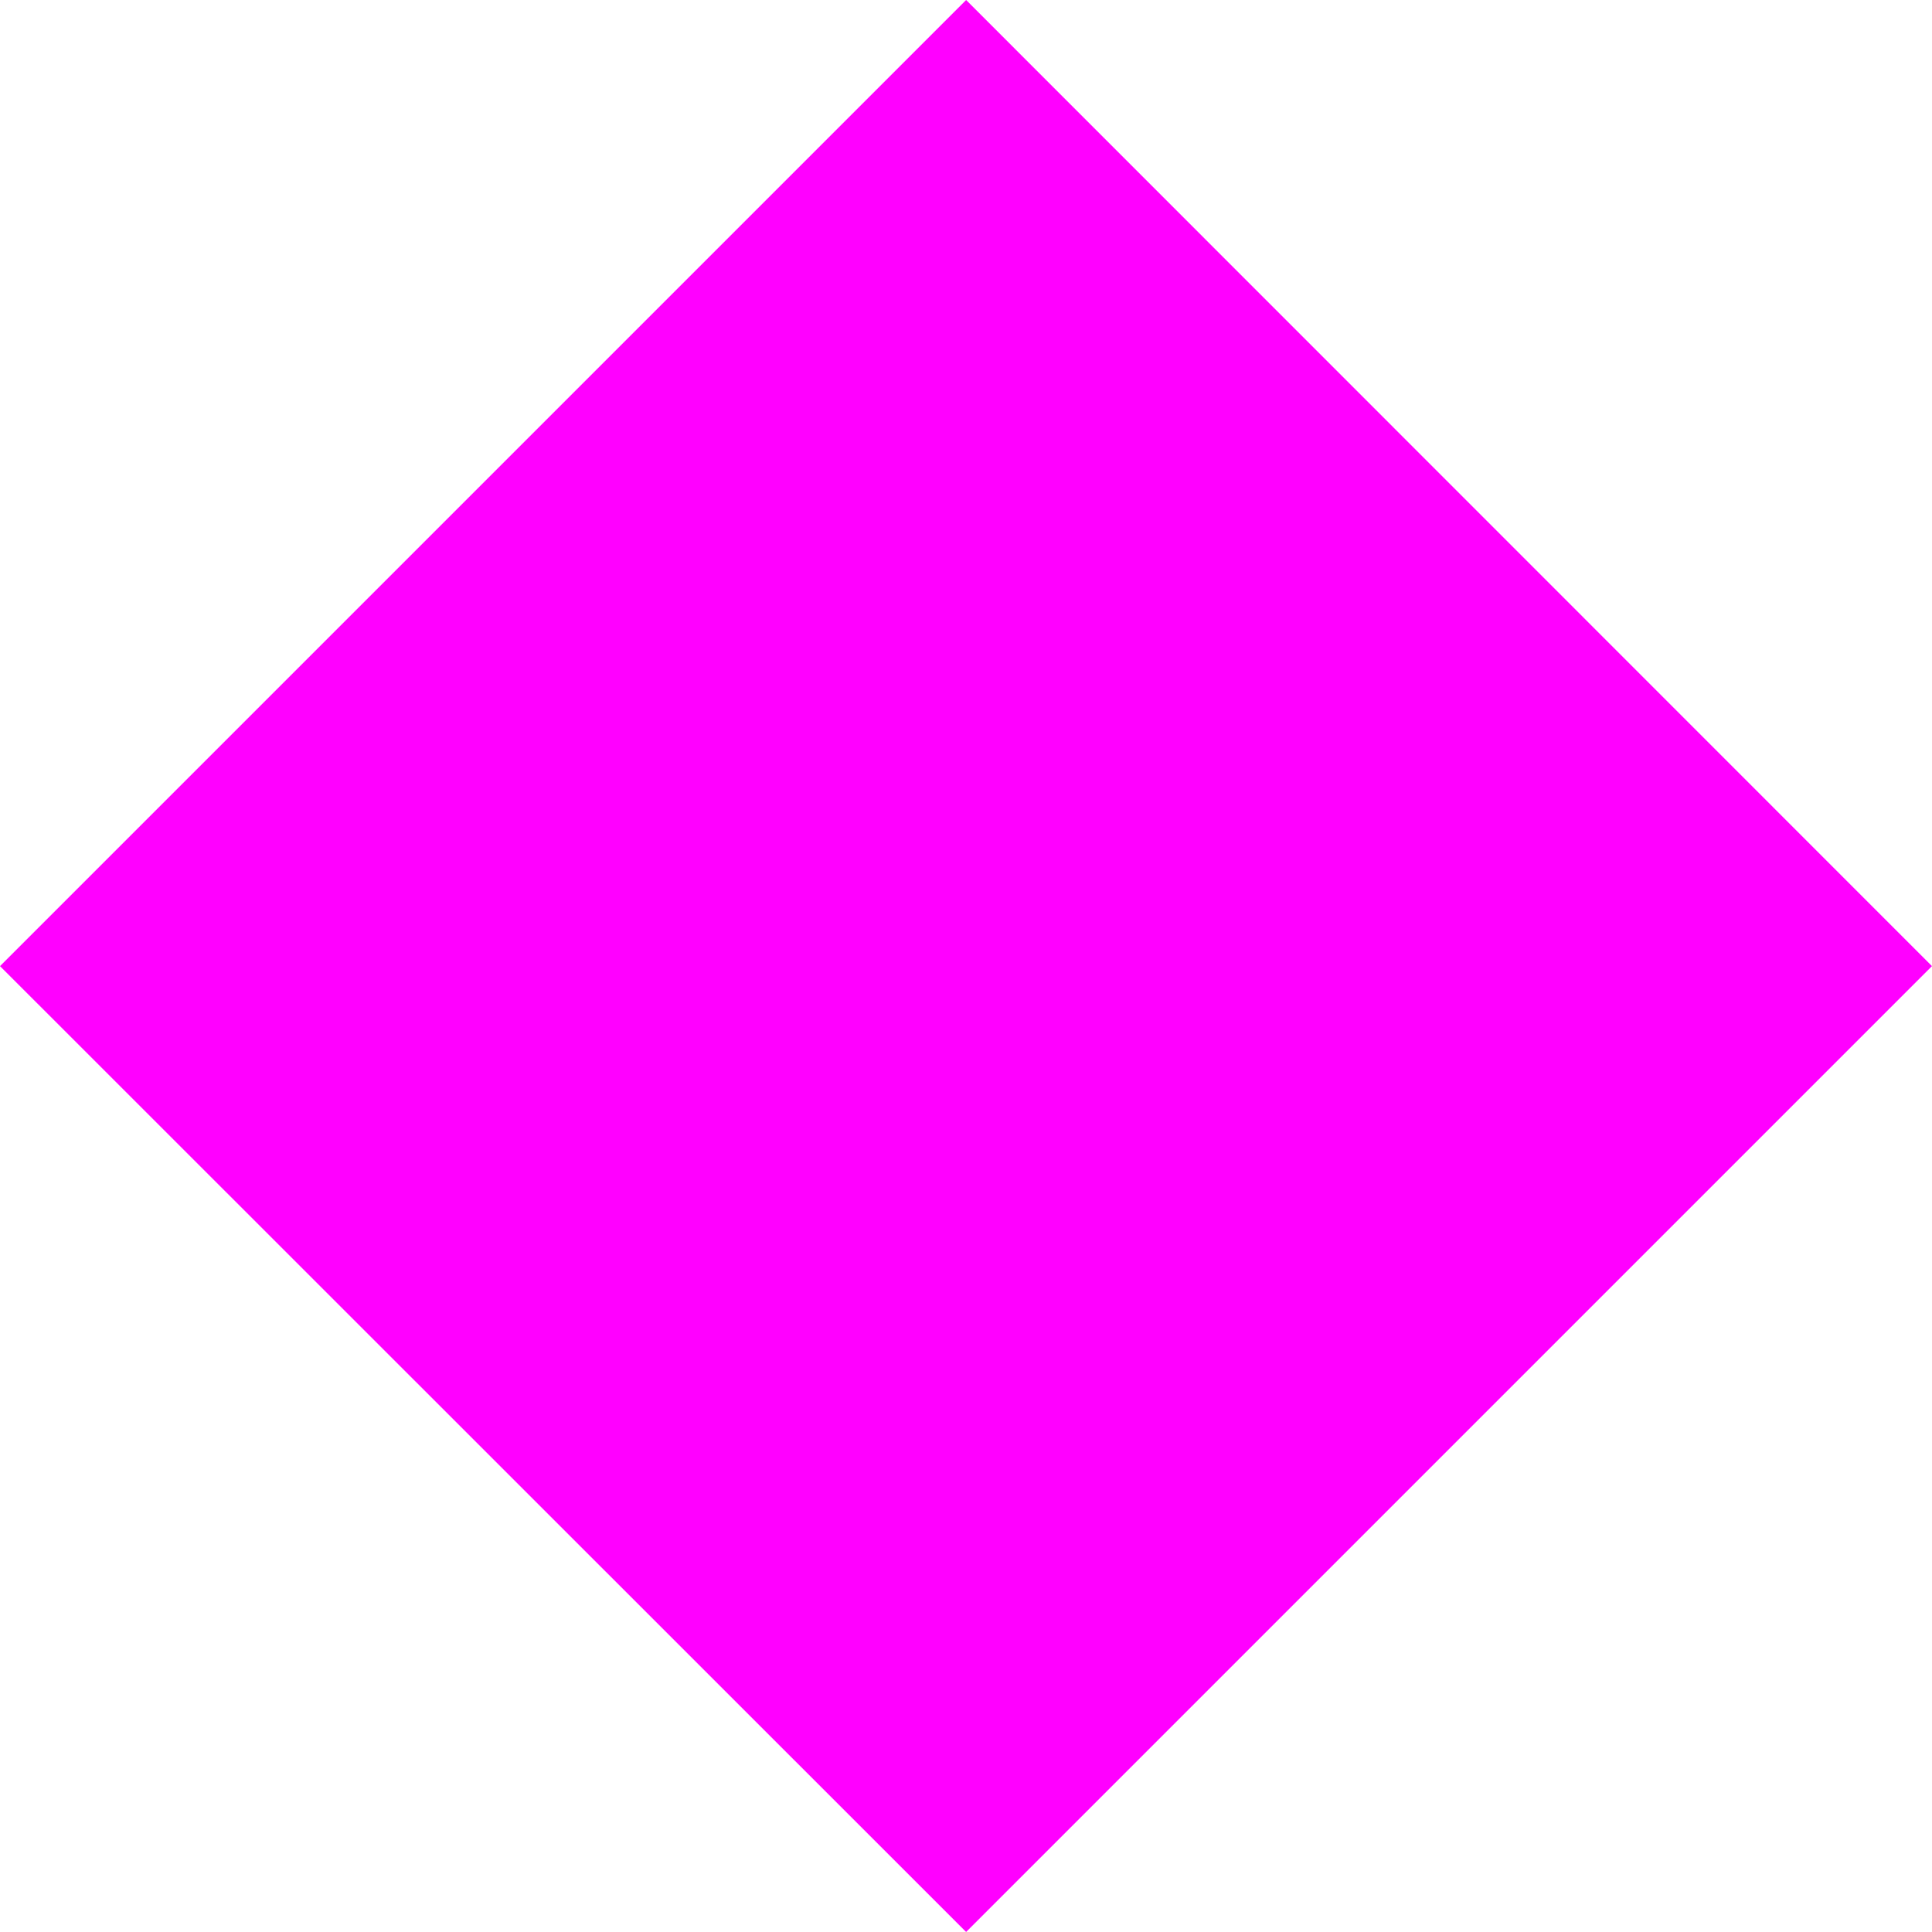
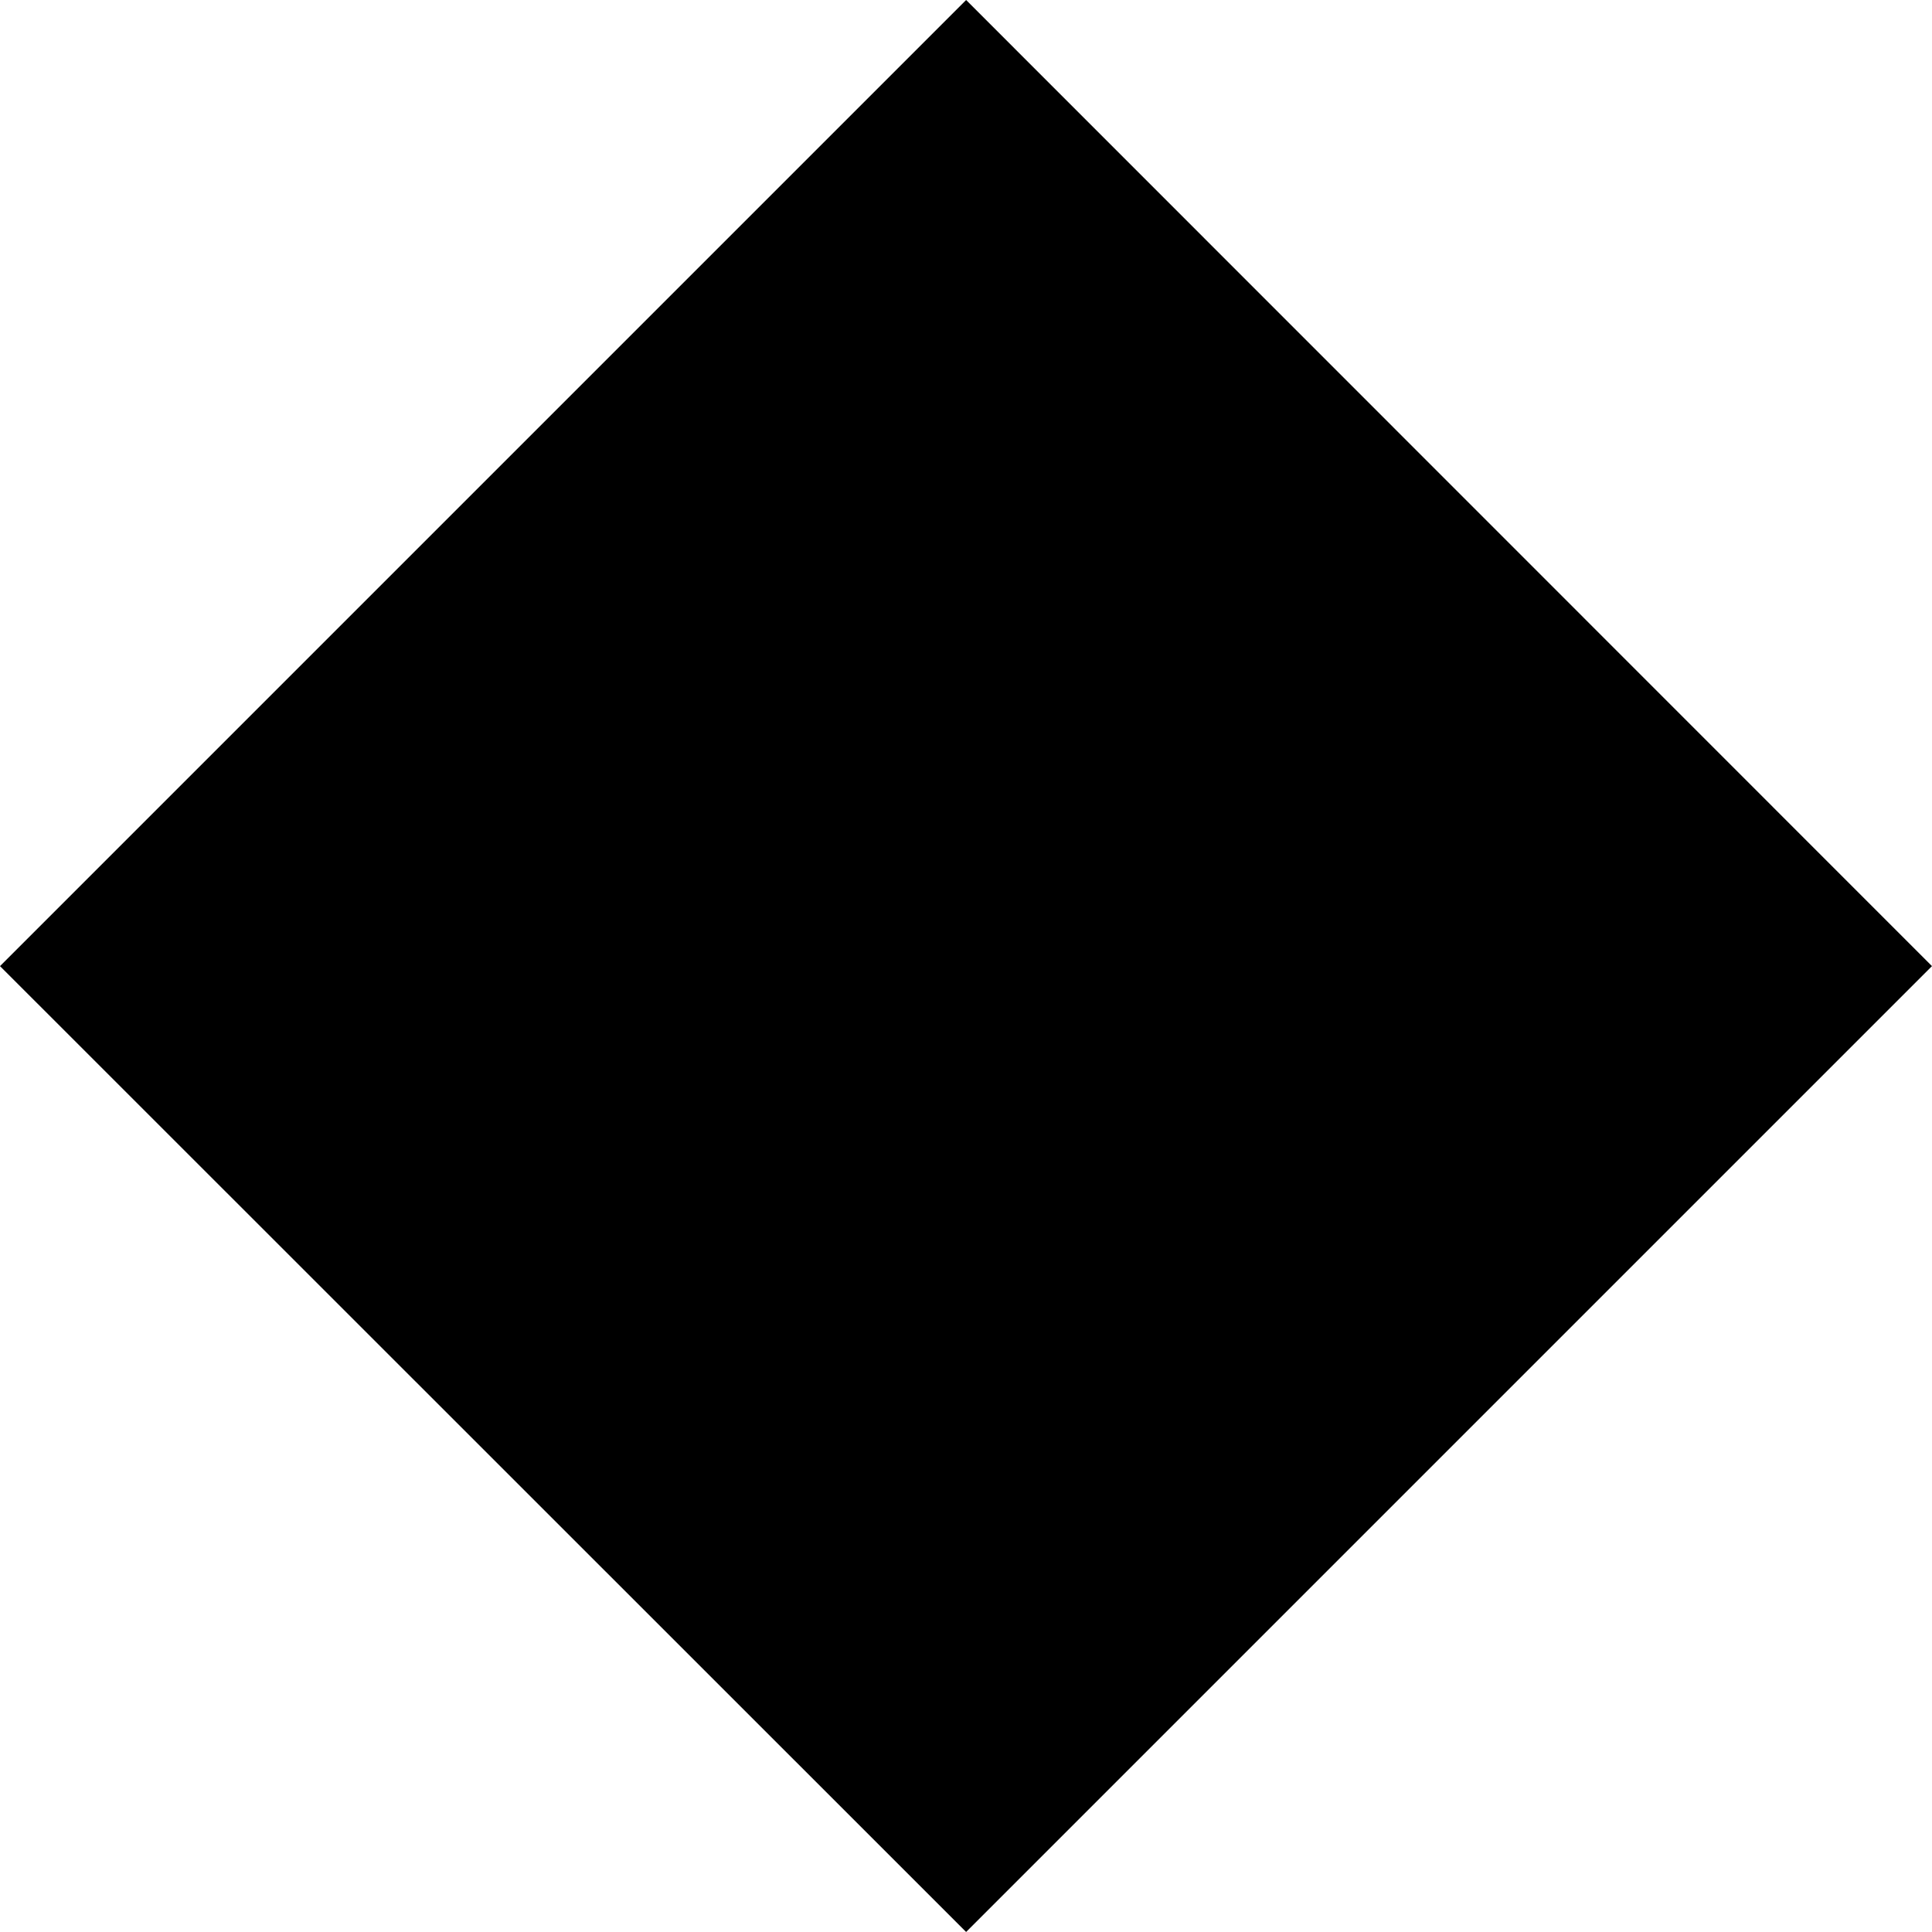
<svg>
-   <path style="fill:#ff00ff;stroke:none" d="M 7.329,14.656 14.656,7.329 7.329,0 0,7.329 l 7.329,7.327 z" />
+   <path style="fill:#000000;stroke:none" d="M 7.329,14.656 14.656,7.329 7.329,0 0,7.329 l 7.329,7.327 z" />
</svg>
